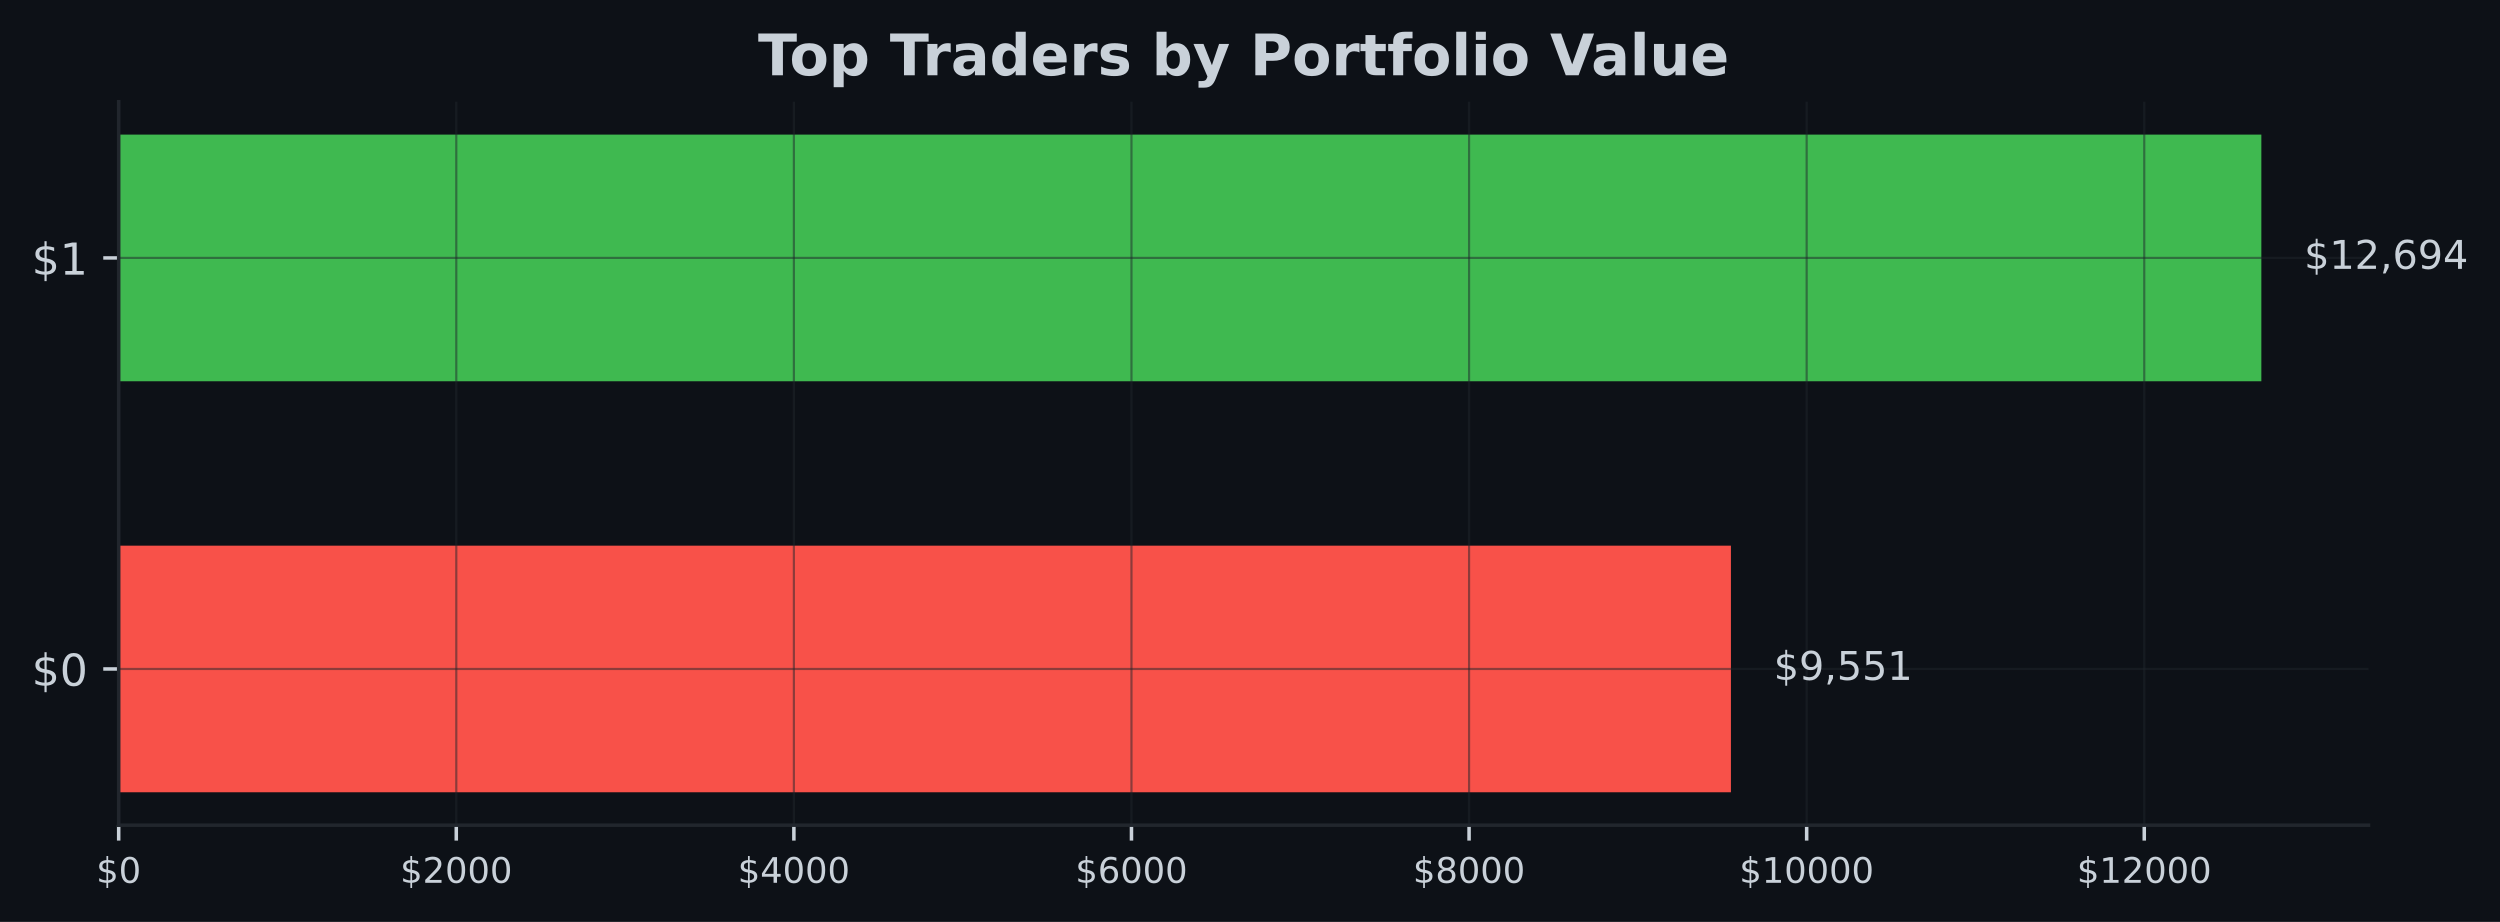
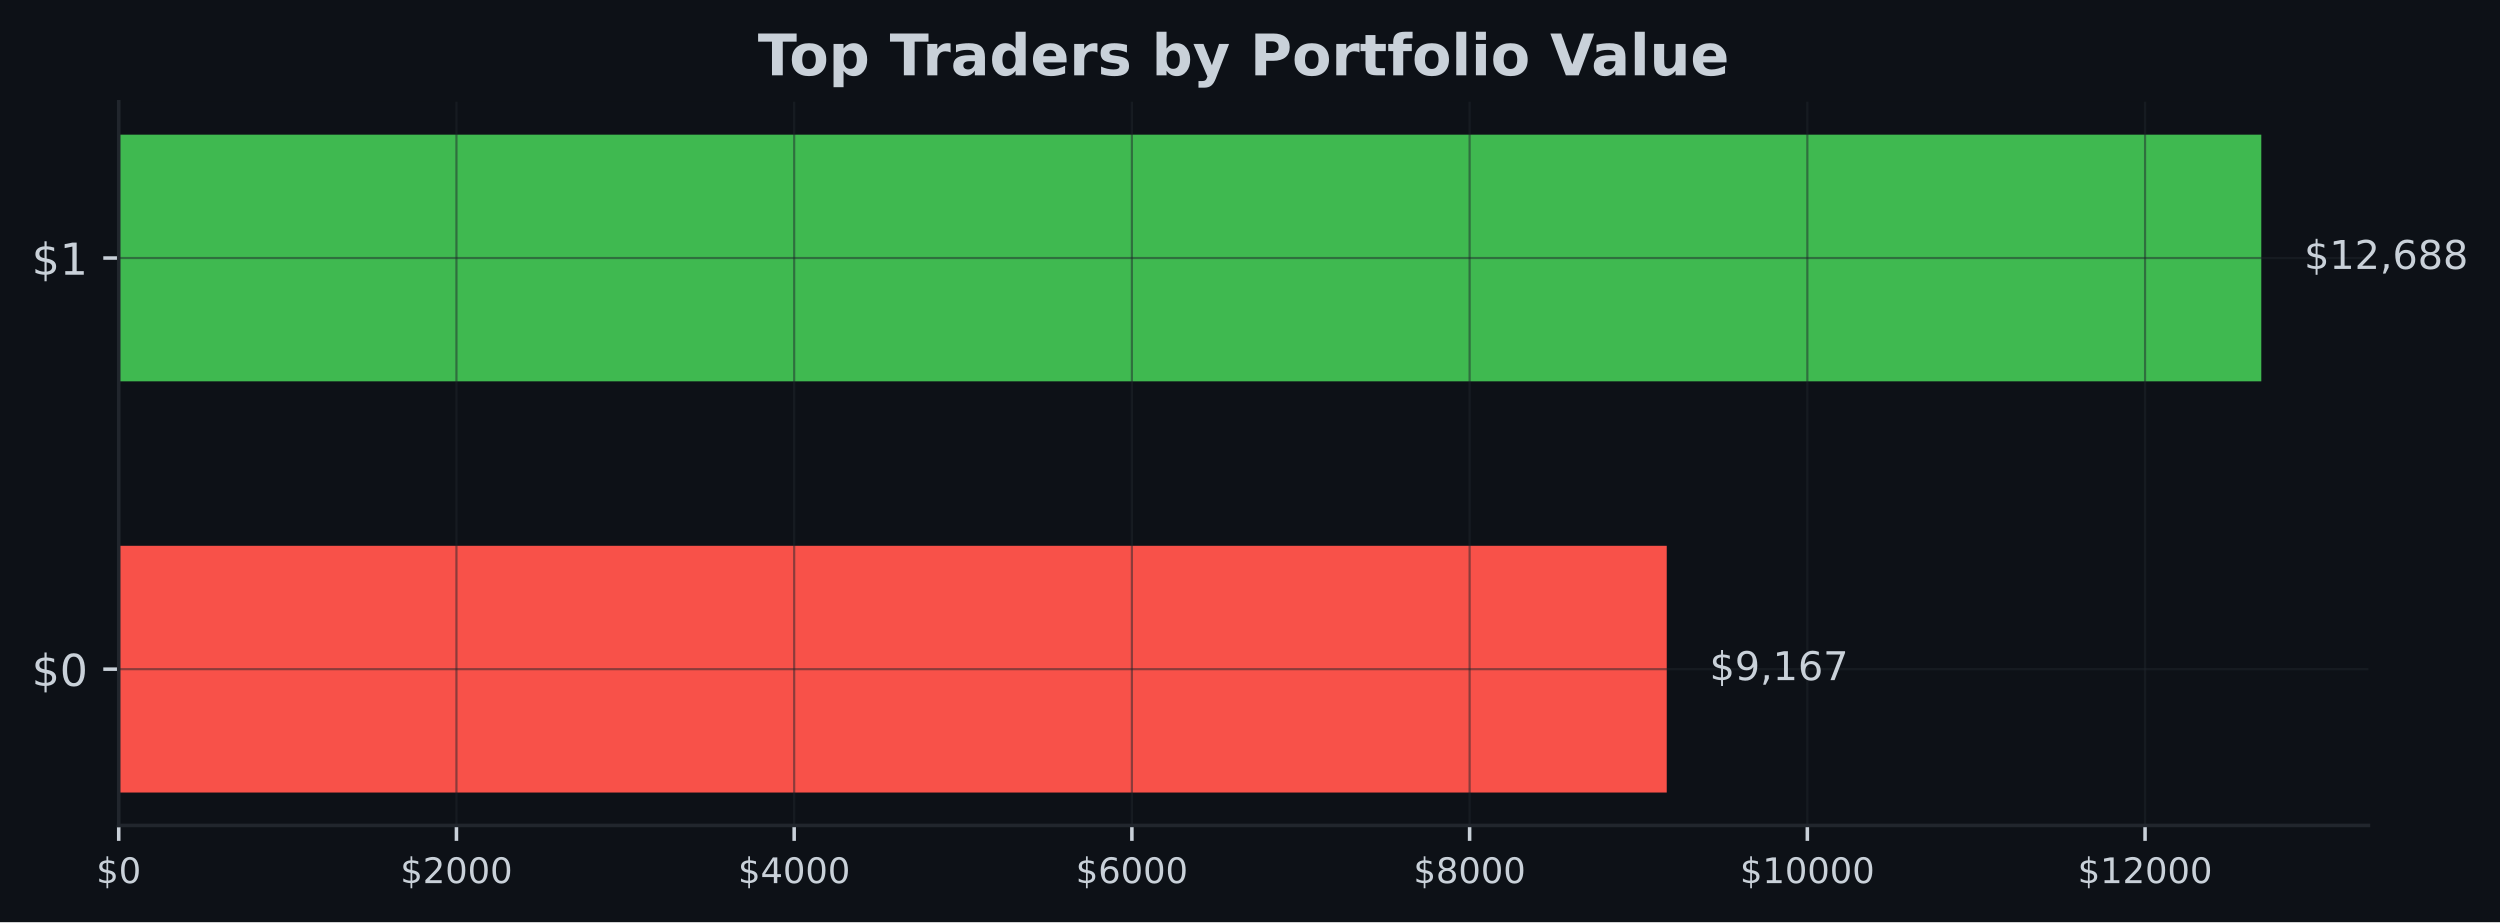
- <svg xmlns="http://www.w3.org/2000/svg" xmlns:xlink="http://www.w3.org/1999/xlink" width="567.145pt" height="209.14pt" viewBox="0 0 567.145 209.14" version="1.1">
+ <svg xmlns="http://www.w3.org/2000/svg" xmlns:xlink="http://www.w3.org/1999/xlink" width="566.97pt" height="209.14pt" viewBox="0 0 566.97 209.14" version="1.1">
  <defs>
    <style type="text/css">*{stroke-linejoin: round; stroke-linecap: butt}</style>
  </defs>
  <g id="figure_1">
    <g id="patch_1">
-       <path d="M 0 209.14  L 567.145 209.14  L 567.145 0  L 0 0  z " style="fill: #0d1117" />
+       <path d="M 0 209.14  L 566.97 209.14  L 566.97 0  L 0 0  z " style="fill: #0d1117" />
    </g>
    <g id="axes_1">
      <g id="patch_2">
-         <path d="M 26.925 187.198  L 537.309 187.198  L 537.309 23.078  L 26.925 23.078  z " style="fill: #0d1117" />
+         <path d="M 26.925 187.198  L 537.129 187.198  L 537.129 23.078  L 26.925 23.078  z " style="fill: #0d1117" />
      </g>
      <g id="patch_3">
-         <path d="M 26.925 179.738  L 392.675 179.738  L 392.675 123.788  L 26.925 123.788  z " clip-path="url(#p592f7e54e6)" style="fill: #f85149" />
+         <path d="M 26.925 179.738  L 377.998 179.738  L 377.998 123.788  L 26.925 123.788  z " clip-path="url(#p6fd7369763)" style="fill: #f85149" />
      </g>
      <g id="patch_4">
-         <path d="M 26.925 86.488  L 513.005 86.488  L 513.005 30.538  L 26.925 30.538  z " clip-path="url(#p592f7e54e6)" style="fill: #3fb950" />
+         <path d="M 26.925 86.488  L 512.834 86.488  L 512.834 30.538  L 26.925 30.538  z " clip-path="url(#p6fd7369763)" style="fill: #3fb950" />
      </g>
      <g id="matplotlib.axis_1">
        <g id="xtick_1">
          <g id="line2d_1">
-             <path d="M 26.925 187.198  L 26.925 23.078  " clip-path="url(#p592f7e54e6)" style="fill: none; stroke: #21262d; stroke-opacity: 0.5; stroke-width: 0.5; stroke-linecap: square" />
+             <path d="M 26.925 187.198  L 26.925 23.078  " clip-path="url(#p6fd7369763)" style="fill: none; stroke: #21262d; stroke-opacity: 0.5; stroke-width: 0.5; stroke-linecap: square" />
          </g>
          <g id="line2d_2">
            <defs>
-               <path id="m5f3709d8ce" d="M 0 0  L 0 3.5  " style="stroke: #c9d1d9; stroke-width: 0.8" />
+               <path id="mf2dbfdb92d" d="M 0 0  L 0 3.5  " style="stroke: #c9d1d9; stroke-width: 0.8" />
            </defs>
            <g>
-               <use xlink:href="#m5f3709d8ce" x="26.925" y="187.198" style="fill: #c9d1d9; stroke: #c9d1d9; stroke-width: 0.8" />
+               <use xlink:href="#mf2dbfdb92d" x="26.925" y="187.198" style="fill: #c9d1d9; stroke: #c9d1d9; stroke-width: 0.8" />
            </g>
          </g>
          <g id="text_1">
            <g style="fill: #c9d1d9" transform="translate(21.835 200.2767) scale(0.08 -0.08)">
              <defs>
                <path id="DejaVuSans-24" d="M 2163 -941  L 1850 -941  L 1847 0  Q 1519 6 1191 76  Q 863 147 531 288  L 531 850  Q 850 650 1176 548  Q 1503 447 1850 444  L 1850 1869  Q 1159 1981 845 2250  Q 531 2519 531 2988  Q 531 3497 872 3790  Q 1213 4084 1850 4128  L 1850 4863  L 2163 4863  L 2163 4138  Q 2453 4125 2725 4076  Q 2997 4028 3256 3944  L 3256 3397  Q 2997 3528 2723 3600  Q 2450 3672 2163 3684  L 2163 2350  Q 2872 2241 3206 1959  Q 3541 1678 3541 1191  Q 3541 663 3186 358  Q 2831 53 2163 6  L 2163 -941  z M 1850 2406  L 1850 3688  Q 1488 3647 1297 3481  Q 1106 3316 1106 3041  Q 1106 2772 1282 2622  Q 1459 2472 1850 2406  z M 2163 1806  L 2163 453  Q 2559 506 2761 678  Q 2963 850 2963 1131  Q 2963 1406 2770 1568  Q 2578 1731 2163 1806  z " transform="scale(0.015625)" />
                <path id="DejaVuSans-30" d="M 2034 4250  Q 1547 4250 1301 3770  Q 1056 3291 1056 2328  Q 1056 1369 1301 889  Q 1547 409 2034 409  Q 2525 409 2770 889  Q 3016 1369 3016 2328  Q 3016 3291 2770 3770  Q 2525 4250 2034 4250  z M 2034 4750  Q 2819 4750 3233 4129  Q 3647 3509 3647 2328  Q 3647 1150 3233 529  Q 2819 -91 2034 -91  Q 1250 -91 836 529  Q 422 1150 422 2328  Q 422 3509 836 4129  Q 1250 4750 2034 4750  z " transform="scale(0.015625)" />
              </defs>
              <use xlink:href="#DejaVuSans-24" />
              <use xlink:href="#DejaVuSans-30" transform="translate(63.62305 0)" />
            </g>
          </g>
        </g>
        <g id="xtick_2">
          <g id="line2d_3">
-             <path d="M 103.511 187.198  L 103.511 23.078  " clip-path="url(#p592f7e54e6)" style="fill: none; stroke: #21262d; stroke-opacity: 0.5; stroke-width: 0.5; stroke-linecap: square" />
+             <path d="M 103.516 187.198  L 103.516 23.078  " clip-path="url(#p6fd7369763)" style="fill: none; stroke: #21262d; stroke-opacity: 0.5; stroke-width: 0.5; stroke-linecap: square" />
          </g>
          <g id="line2d_4">
            <g>
-               <use xlink:href="#m5f3709d8ce" x="103.511" y="187.198" style="fill: #c9d1d9; stroke: #c9d1d9; stroke-width: 0.8" />
+               <use xlink:href="#mf2dbfdb92d" x="103.516" y="187.198" style="fill: #c9d1d9; stroke: #c9d1d9; stroke-width: 0.8" />
            </g>
          </g>
          <g id="text_2">
-             <g style="fill: #c9d1d9" transform="translate(90.78613 200.2767) scale(0.08 -0.08)">
+             <g style="fill: #c9d1d9" transform="translate(90.79134 200.2767) scale(0.08 -0.08)">
              <defs>
                <path id="DejaVuSans-32" d="M 1228 531  L 3431 531  L 3431 0  L 469 0  L 469 531  Q 828 903 1448 1529  Q 2069 2156 2228 2338  Q 2531 2678 2651 2914  Q 2772 3150 2772 3378  Q 2772 3750 2511 3984  Q 2250 4219 1831 4219  Q 1534 4219 1204 4116  Q 875 4013 500 3803  L 500 4441  Q 881 4594 1212 4672  Q 1544 4750 1819 4750  Q 2544 4750 2975 4387  Q 3406 4025 3406 3419  Q 3406 3131 3298 2873  Q 3191 2616 2906 2266  Q 2828 2175 2409 1742  Q 1991 1309 1228 531  z " transform="scale(0.015625)" />
              </defs>
              <use xlink:href="#DejaVuSans-24" />
              <use xlink:href="#DejaVuSans-32" transform="translate(63.62305 0)" />
              <use xlink:href="#DejaVuSans-30" transform="translate(127.2461 0)" />
              <use xlink:href="#DejaVuSans-30" transform="translate(190.8691 0)" />
              <use xlink:href="#DejaVuSans-30" transform="translate(254.4922 0)" />
            </g>
          </g>
        </g>
        <g id="xtick_3">
          <g id="line2d_5">
-             <path d="M 180.097 187.198  L 180.097 23.078  " clip-path="url(#p592f7e54e6)" style="fill: none; stroke: #21262d; stroke-opacity: 0.5; stroke-width: 0.5; stroke-linecap: square" />
+             <path d="M 180.108 187.198  L 180.108 23.078  " clip-path="url(#p6fd7369763)" style="fill: none; stroke: #21262d; stroke-opacity: 0.5; stroke-width: 0.5; stroke-linecap: square" />
          </g>
          <g id="line2d_6">
            <g>
-               <use xlink:href="#m5f3709d8ce" x="180.097" y="187.198" style="fill: #c9d1d9; stroke: #c9d1d9; stroke-width: 0.8" />
+               <use xlink:href="#mf2dbfdb92d" x="180.108" y="187.198" style="fill: #c9d1d9; stroke: #c9d1d9; stroke-width: 0.8" />
            </g>
          </g>
          <g id="text_3">
-             <g style="fill: #c9d1d9" transform="translate(167.3723 200.2767) scale(0.08 -0.08)">
+             <g style="fill: #c9d1d9" transform="translate(167.3827 200.2767) scale(0.08 -0.08)">
              <defs>
                <path id="DejaVuSans-34" d="M 2419 4116  L 825 1625  L 2419 1625  L 2419 4116  z M 2253 4666  L 3047 4666  L 3047 1625  L 3713 1625  L 3713 1100  L 3047 1100  L 3047 0  L 2419 0  L 2419 1100  L 313 1100  L 313 1709  L 2253 4666  z " transform="scale(0.015625)" />
              </defs>
              <use xlink:href="#DejaVuSans-24" />
              <use xlink:href="#DejaVuSans-34" transform="translate(63.62305 0)" />
              <use xlink:href="#DejaVuSans-30" transform="translate(127.2461 0)" />
              <use xlink:href="#DejaVuSans-30" transform="translate(190.8691 0)" />
              <use xlink:href="#DejaVuSans-30" transform="translate(254.4922 0)" />
            </g>
          </g>
        </g>
        <g id="xtick_4">
          <g id="line2d_7">
-             <path d="M 256.683 187.198  L 256.683 23.078  " clip-path="url(#p592f7e54e6)" style="fill: none; stroke: #21262d; stroke-opacity: 0.5; stroke-width: 0.5; stroke-linecap: square" />
+             <path d="M 256.699 187.198  L 256.699 23.078  " clip-path="url(#p6fd7369763)" style="fill: none; stroke: #21262d; stroke-opacity: 0.5; stroke-width: 0.5; stroke-linecap: square" />
          </g>
          <g id="line2d_8">
            <g>
-               <use xlink:href="#m5f3709d8ce" x="256.683" y="187.198" style="fill: #c9d1d9; stroke: #c9d1d9; stroke-width: 0.8" />
+               <use xlink:href="#mf2dbfdb92d" x="256.699" y="187.198" style="fill: #c9d1d9; stroke: #c9d1d9; stroke-width: 0.8" />
            </g>
          </g>
          <g id="text_4">
-             <g style="fill: #c9d1d9" transform="translate(243.9584 200.2767) scale(0.08 -0.08)">
+             <g style="fill: #c9d1d9" transform="translate(243.974 200.2767) scale(0.08 -0.08)">
              <defs>
                <path id="DejaVuSans-36" d="M 2113 2584  Q 1688 2584 1439 2293  Q 1191 2003 1191 1497  Q 1191 994 1439 701  Q 1688 409 2113 409  Q 2538 409 2786 701  Q 3034 994 3034 1497  Q 3034 2003 2786 2293  Q 2538 2584 2113 2584  z M 3366 4563  L 3366 3988  Q 3128 4100 2886 4159  Q 2644 4219 2406 4219  Q 1781 4219 1451 3797  Q 1122 3375 1075 2522  Q 1259 2794 1537 2939  Q 1816 3084 2150 3084  Q 2853 3084 3261 2657  Q 3669 2231 3669 1497  Q 3669 778 3244 343  Q 2819 -91 2113 -91  Q 1303 -91 875 529  Q 447 1150 447 2328  Q 447 3434 972 4092  Q 1497 4750 2381 4750  Q 2619 4750 2861 4703  Q 3103 4656 3366 4563  z " transform="scale(0.015625)" />
              </defs>
              <use xlink:href="#DejaVuSans-24" />
              <use xlink:href="#DejaVuSans-36" transform="translate(63.62305 0)" />
              <use xlink:href="#DejaVuSans-30" transform="translate(127.2461 0)" />
              <use xlink:href="#DejaVuSans-30" transform="translate(190.8691 0)" />
              <use xlink:href="#DejaVuSans-30" transform="translate(254.4922 0)" />
            </g>
          </g>
        </g>
        <g id="xtick_5">
          <g id="line2d_9">
-             <path d="M 333.27 187.198  L 333.27 23.078  " clip-path="url(#p592f7e54e6)" style="fill: none; stroke: #21262d; stroke-opacity: 0.5; stroke-width: 0.5; stroke-linecap: square" />
+             <path d="M 333.29 187.198  L 333.29 23.078  " clip-path="url(#p6fd7369763)" style="fill: none; stroke: #21262d; stroke-opacity: 0.5; stroke-width: 0.5; stroke-linecap: square" />
          </g>
          <g id="line2d_10">
            <g>
-               <use xlink:href="#m5f3709d8ce" x="333.27" y="187.198" style="fill: #c9d1d9; stroke: #c9d1d9; stroke-width: 0.8" />
+               <use xlink:href="#mf2dbfdb92d" x="333.29" y="187.198" style="fill: #c9d1d9; stroke: #c9d1d9; stroke-width: 0.8" />
            </g>
          </g>
          <g id="text_5">
-             <g style="fill: #c9d1d9" transform="translate(320.5445 200.2767) scale(0.08 -0.08)">
+             <g style="fill: #c9d1d9" transform="translate(320.5653 200.2767) scale(0.08 -0.08)">
              <defs>
                <path id="DejaVuSans-38" d="M 2034 2216  Q 1584 2216 1326 1975  Q 1069 1734 1069 1313  Q 1069 891 1326 650  Q 1584 409 2034 409  Q 2484 409 2743 651  Q 3003 894 3003 1313  Q 3003 1734 2745 1975  Q 2488 2216 2034 2216  z M 1403 2484  Q 997 2584 770 2862  Q 544 3141 544 3541  Q 544 4100 942 4425  Q 1341 4750 2034 4750  Q 2731 4750 3128 4425  Q 3525 4100 3525 3541  Q 3525 3141 3298 2862  Q 3072 2584 2669 2484  Q 3125 2378 3379 2068  Q 3634 1759 3634 1313  Q 3634 634 3220 271  Q 2806 -91 2034 -91  Q 1263 -91 848 271  Q 434 634 434 1313  Q 434 1759 690 2068  Q 947 2378 1403 2484  z M 1172 3481  Q 1172 3119 1398 2916  Q 1625 2713 2034 2713  Q 2441 2713 2670 2916  Q 2900 3119 2900 3481  Q 2900 3844 2670 4047  Q 2441 4250 2034 4250  Q 1625 4250 1398 4047  Q 1172 3844 1172 3481  z " transform="scale(0.015625)" />
              </defs>
              <use xlink:href="#DejaVuSans-24" />
              <use xlink:href="#DejaVuSans-38" transform="translate(63.62305 0)" />
              <use xlink:href="#DejaVuSans-30" transform="translate(127.2461 0)" />
              <use xlink:href="#DejaVuSans-30" transform="translate(190.8691 0)" />
              <use xlink:href="#DejaVuSans-30" transform="translate(254.4922 0)" />
            </g>
          </g>
        </g>
        <g id="xtick_6">
          <g id="line2d_11">
-             <path d="M 409.856 187.198  L 409.856 23.078  " clip-path="url(#p592f7e54e6)" style="fill: none; stroke: #21262d; stroke-opacity: 0.5; stroke-width: 0.5; stroke-linecap: square" />
+             <path d="M 409.882 187.198  L 409.882 23.078  " clip-path="url(#p6fd7369763)" style="fill: none; stroke: #21262d; stroke-opacity: 0.5; stroke-width: 0.5; stroke-linecap: square" />
          </g>
          <g id="line2d_12">
            <g>
-               <use xlink:href="#m5f3709d8ce" x="409.856" y="187.198" style="fill: #c9d1d9; stroke: #c9d1d9; stroke-width: 0.8" />
+               <use xlink:href="#mf2dbfdb92d" x="409.882" y="187.198" style="fill: #c9d1d9; stroke: #c9d1d9; stroke-width: 0.8" />
            </g>
          </g>
          <g id="text_6">
-             <g style="fill: #c9d1d9" transform="translate(394.5856 200.2767) scale(0.08 -0.08)">
+             <g style="fill: #c9d1d9" transform="translate(394.6117 200.2767) scale(0.08 -0.08)">
              <defs>
                <path id="DejaVuSans-31" d="M 794 531  L 1825 531  L 1825 4091  L 703 3866  L 703 4441  L 1819 4666  L 2450 4666  L 2450 531  L 3481 531  L 3481 0  L 794 0  L 794 531  z " transform="scale(0.015625)" />
              </defs>
              <use xlink:href="#DejaVuSans-24" />
              <use xlink:href="#DejaVuSans-31" transform="translate(63.62305 0)" />
              <use xlink:href="#DejaVuSans-30" transform="translate(127.2461 0)" />
              <use xlink:href="#DejaVuSans-30" transform="translate(190.8691 0)" />
              <use xlink:href="#DejaVuSans-30" transform="translate(254.4922 0)" />
              <use xlink:href="#DejaVuSans-30" transform="translate(318.1152 0)" />
            </g>
          </g>
        </g>
        <g id="xtick_7">
          <g id="line2d_13">
-             <path d="M 486.442 187.198  L 486.442 23.078  " clip-path="url(#p592f7e54e6)" style="fill: none; stroke: #21262d; stroke-opacity: 0.5; stroke-width: 0.5; stroke-linecap: square" />
+             <path d="M 486.473 187.198  L 486.473 23.078  " clip-path="url(#p6fd7369763)" style="fill: none; stroke: #21262d; stroke-opacity: 0.5; stroke-width: 0.5; stroke-linecap: square" />
          </g>
          <g id="line2d_14">
            <g>
-               <use xlink:href="#m5f3709d8ce" x="486.442" y="187.198" style="fill: #c9d1d9; stroke: #c9d1d9; stroke-width: 0.8" />
+               <use xlink:href="#mf2dbfdb92d" x="486.473" y="187.198" style="fill: #c9d1d9; stroke: #c9d1d9; stroke-width: 0.8" />
            </g>
          </g>
          <g id="text_7">
-             <g style="fill: #c9d1d9" transform="translate(471.1718 200.2767) scale(0.08 -0.08)">
+             <g style="fill: #c9d1d9" transform="translate(471.203 200.2767) scale(0.08 -0.08)">
              <use xlink:href="#DejaVuSans-24" />
              <use xlink:href="#DejaVuSans-31" transform="translate(63.62305 0)" />
              <use xlink:href="#DejaVuSans-32" transform="translate(127.2461 0)" />
              <use xlink:href="#DejaVuSans-30" transform="translate(190.8691 0)" />
              <use xlink:href="#DejaVuSans-30" transform="translate(254.4922 0)" />
              <use xlink:href="#DejaVuSans-30" transform="translate(318.1152 0)" />
            </g>
          </g>
        </g>
      </g>
      <g id="matplotlib.axis_2">
        <g id="ytick_1">
          <g id="line2d_15">
-             <path d="M 26.925 151.763  L 537.309 151.763  " clip-path="url(#p592f7e54e6)" style="fill: none; stroke: #21262d; stroke-opacity: 0.5; stroke-width: 0.5; stroke-linecap: square" />
+             <path d="M 26.925 151.763  L 537.129 151.763  " clip-path="url(#p6fd7369763)" style="fill: none; stroke: #21262d; stroke-opacity: 0.5; stroke-width: 0.5; stroke-linecap: square" />
          </g>
          <g id="line2d_16">
            <defs>
-               <path id="mc5baf1f587" d="M 0 0  L -3.5 0  " style="stroke: #c9d1d9; stroke-width: 0.8" />
+               <path id="m12848dcabc" d="M 0 0  L -3.5 0  " style="stroke: #c9d1d9; stroke-width: 0.8" />
            </defs>
            <g>
-               <use xlink:href="#mc5baf1f587" x="26.925" y="151.763" style="fill: #c9d1d9; stroke: #c9d1d9; stroke-width: 0.8" />
+               <use xlink:href="#m12848dcabc" x="26.925" y="151.763" style="fill: #c9d1d9; stroke: #c9d1d9; stroke-width: 0.8" />
            </g>
          </g>
          <g id="text_8">
            <g style="fill: #c9d1d9" transform="translate(7.2 155.5622) scale(0.1 -0.1)">
              <use xlink:href="#DejaVuSans-24" />
              <use xlink:href="#DejaVuSans-30" transform="translate(63.62305 0)" />
            </g>
          </g>
        </g>
        <g id="ytick_2">
          <g id="line2d_17">
-             <path d="M 26.925 58.513  L 537.309 58.513  " clip-path="url(#p592f7e54e6)" style="fill: none; stroke: #21262d; stroke-opacity: 0.5; stroke-width: 0.5; stroke-linecap: square" />
+             <path d="M 26.925 58.513  L 537.129 58.513  " clip-path="url(#p6fd7369763)" style="fill: none; stroke: #21262d; stroke-opacity: 0.5; stroke-width: 0.5; stroke-linecap: square" />
          </g>
          <g id="line2d_18">
            <g>
-               <use xlink:href="#mc5baf1f587" x="26.925" y="58.513" style="fill: #c9d1d9; stroke: #c9d1d9; stroke-width: 0.8" />
+               <use xlink:href="#m12848dcabc" x="26.925" y="58.513" style="fill: #c9d1d9; stroke: #c9d1d9; stroke-width: 0.8" />
            </g>
          </g>
          <g id="text_9">
            <g style="fill: #c9d1d9" transform="translate(7.2 62.31219) scale(0.1 -0.1)">
              <use xlink:href="#DejaVuSans-24" />
              <use xlink:href="#DejaVuSans-31" transform="translate(63.62305 0)" />
            </g>
          </g>
        </g>
      </g>
      <g id="patch_5">
        <path d="M 26.925 187.198  L 26.925 23.078  " style="fill: none; stroke: #21262d; stroke-width: 0.8; stroke-linejoin: miter; stroke-linecap: square" />
      </g>
      <g id="patch_6">
-         <path d="M 26.925 187.198  L 537.309 187.198  " style="fill: none; stroke: #21262d; stroke-width: 0.8; stroke-linejoin: miter; stroke-linecap: square" />
+         <path d="M 26.925 187.198  L 537.129 187.198  " style="fill: none; stroke: #21262d; stroke-width: 0.8; stroke-linejoin: miter; stroke-linecap: square" />
      </g>
      <g id="text_10">
-         <g style="fill: #c9d1d9" transform="translate(402.3963 154.2464) scale(0.09 -0.09)">
+         <g style="fill: #c9d1d9" transform="translate(387.716 154.2464) scale(0.09 -0.09)">
          <defs>
            <path id="DejaVuSans-39" d="M 703 97  L 703 672  Q 941 559 1184 500  Q 1428 441 1663 441  Q 2288 441 2617 861  Q 2947 1281 2994 2138  Q 2813 1869 2534 1725  Q 2256 1581 1919 1581  Q 1219 1581 811 2004  Q 403 2428 403 3163  Q 403 3881 828 4315  Q 1253 4750 1959 4750  Q 2769 4750 3195 4129  Q 3622 3509 3622 2328  Q 3622 1225 3098 567  Q 2575 -91 1691 -91  Q 1453 -91 1209 -44  Q 966 3 703 97  z M 1959 2075  Q 2384 2075 2632 2365  Q 2881 2656 2881 3163  Q 2881 3666 2632 3958  Q 2384 4250 1959 4250  Q 1534 4250 1286 3958  Q 1038 3666 1038 3163  Q 1038 2656 1286 2365  Q 1534 2075 1959 2075  z " transform="scale(0.015625)" />
            <path id="DejaVuSans-2c" d="M 750 794  L 1409 794  L 1409 256  L 897 -744  L 494 -744  L 750 256  L 750 794  z " transform="scale(0.015625)" />
-             <path id="DejaVuSans-35" d="M 691 4666  L 3169 4666  L 3169 4134  L 1269 4134  L 1269 2991  Q 1406 3038 1543 3061  Q 1681 3084 1819 3084  Q 2600 3084 3056 2656  Q 3513 2228 3513 1497  Q 3513 744 3044 326  Q 2575 -91 1722 -91  Q 1428 -91 1123 -41  Q 819 9 494 109  L 494 744  Q 775 591 1075 516  Q 1375 441 1709 441  Q 2250 441 2565 725  Q 2881 1009 2881 1497  Q 2881 1984 2565 2268  Q 2250 2553 1709 2553  Q 1456 2553 1204 2497  Q 953 2441 691 2322  L 691 4666  z " transform="scale(0.015625)" />
+             <path id="DejaVuSans-37" d="M 525 4666  L 3525 4666  L 3525 4397  L 1831 0  L 1172 0  L 2766 4134  L 525 4134  L 525 4666  z " transform="scale(0.015625)" />
          </defs>
          <use xlink:href="#DejaVuSans-24" />
          <use xlink:href="#DejaVuSans-39" transform="translate(63.62305 0)" />
          <use xlink:href="#DejaVuSans-2c" transform="translate(127.2461 0)" />
-           <use xlink:href="#DejaVuSans-35" transform="translate(159.0332 0)" />
-           <use xlink:href="#DejaVuSans-35" transform="translate(222.6562 0)" />
-           <use xlink:href="#DejaVuSans-31" transform="translate(286.2793 0)" />
+           <use xlink:href="#DejaVuSans-31" transform="translate(159.0332 0)" />
+           <use xlink:href="#DejaVuSans-36" transform="translate(222.6562 0)" />
+           <use xlink:href="#DejaVuSans-37" transform="translate(286.2793 0)" />
        </g>
      </g>
      <g id="text_11">
-         <g style="fill: #c9d1d9" transform="translate(522.7269 60.99641) scale(0.09 -0.09)">
+         <g style="fill: #c9d1d9" transform="translate(522.552 60.99641) scale(0.09 -0.09)">
          <use xlink:href="#DejaVuSans-24" />
          <use xlink:href="#DejaVuSans-31" transform="translate(63.62305 0)" />
          <use xlink:href="#DejaVuSans-32" transform="translate(127.2461 0)" />
          <use xlink:href="#DejaVuSans-2c" transform="translate(190.8691 0)" />
          <use xlink:href="#DejaVuSans-36" transform="translate(222.6562 0)" />
-           <use xlink:href="#DejaVuSans-39" transform="translate(286.2793 0)" />
-           <use xlink:href="#DejaVuSans-34" transform="translate(349.9023 0)" />
+           <use xlink:href="#DejaVuSans-38" transform="translate(286.2793 0)" />
+           <use xlink:href="#DejaVuSans-38" transform="translate(349.9023 0)" />
        </g>
      </g>
      <g id="text_12">
-         <g style="fill: #c9d1d9" transform="translate(171.9574 17.07797) scale(0.13 -0.13)">
+         <g style="fill: #c9d1d9" transform="translate(171.8674 17.07797) scale(0.13 -0.13)">
          <defs>
            <path id="DejaVuSans-Bold-54" d="M 31 4666  L 4331 4666  L 4331 3756  L 2784 3756  L 2784 0  L 1581 0  L 1581 3756  L 31 3756  L 31 4666  z " transform="scale(0.015625)" />
            <path id="DejaVuSans-Bold-6f" d="M 2203 2784  Q 1831 2784 1636 2517  Q 1441 2250 1441 1747  Q 1441 1244 1636 976  Q 1831 709 2203 709  Q 2569 709 2762 976  Q 2956 1244 2956 1747  Q 2956 2250 2762 2517  Q 2569 2784 2203 2784  z M 2203 3584  Q 3106 3584 3614 3096  Q 4122 2609 4122 1747  Q 4122 884 3614 396  Q 3106 -91 2203 -91  Q 1297 -91 786 396  Q 275 884 275 1747  Q 275 2609 786 3096  Q 1297 3584 2203 3584  z " transform="scale(0.015625)" />
            <path id="DejaVuSans-Bold-70" d="M 1656 506  L 1656 -1331  L 538 -1331  L 538 3500  L 1656 3500  L 1656 2988  Q 1888 3294 2169 3439  Q 2450 3584 2816 3584  Q 3463 3584 3878 3070  Q 4294 2556 4294 1747  Q 4294 938 3878 423  Q 3463 -91 2816 -91  Q 2450 -91 2169 54  Q 1888 200 1656 506  z M 2400 2772  Q 2041 2772 1848 2508  Q 1656 2244 1656 1747  Q 1656 1250 1848 986  Q 2041 722 2400 722  Q 2759 722 2948 984  Q 3138 1247 3138 1747  Q 3138 2247 2948 2509  Q 2759 2772 2400 2772  z " transform="scale(0.015625)" />
            <path id="DejaVuSans-Bold-20" transform="scale(0.015625)" />
            <path id="DejaVuSans-Bold-72" d="M 3138 2547  Q 2991 2616 2845 2648  Q 2700 2681 2553 2681  Q 2122 2681 1889 2404  Q 1656 2128 1656 1613  L 1656 0  L 538 0  L 538 3500  L 1656 3500  L 1656 2925  Q 1872 3269 2151 3426  Q 2431 3584 2822 3584  Q 2878 3584 2943 3579  Q 3009 3575 3134 3559  L 3138 2547  z " transform="scale(0.015625)" />
            <path id="DejaVuSans-Bold-61" d="M 2106 1575  Q 1756 1575 1579 1456  Q 1403 1338 1403 1106  Q 1403 894 1545 773  Q 1688 653 1941 653  Q 2256 653 2472 879  Q 2688 1106 2688 1447  L 2688 1575  L 2106 1575  z M 3816 1997  L 3816 0  L 2688 0  L 2688 519  Q 2463 200 2181 54  Q 1900 -91 1497 -91  Q 953 -91 614 226  Q 275 544 275 1050  Q 275 1666 698 1953  Q 1122 2241 2028 2241  L 2688 2241  L 2688 2328  Q 2688 2594 2478 2717  Q 2269 2841 1825 2841  Q 1466 2841 1156 2769  Q 847 2697 581 2553  L 581 3406  Q 941 3494 1303 3539  Q 1666 3584 2028 3584  Q 2975 3584 3395 3211  Q 3816 2838 3816 1997  z " transform="scale(0.015625)" />
            <path id="DejaVuSans-Bold-64" d="M 2919 2988  L 2919 4863  L 4044 4863  L 4044 0  L 2919 0  L 2919 506  Q 2688 197 2409 53  Q 2131 -91 1766 -91  Q 1119 -91 703 423  Q 288 938 288 1747  Q 288 2556 703 3070  Q 1119 3584 1766 3584  Q 2128 3584 2408 3439  Q 2688 3294 2919 2988  z M 2181 722  Q 2541 722 2730 984  Q 2919 1247 2919 1747  Q 2919 2247 2730 2509  Q 2541 2772 2181 2772  Q 1825 2772 1636 2509  Q 1447 2247 1447 1747  Q 1447 1247 1636 984  Q 1825 722 2181 722  z " transform="scale(0.015625)" />
            <path id="DejaVuSans-Bold-65" d="M 4031 1759  L 4031 1441  L 1416 1441  Q 1456 1047 1700 850  Q 1944 653 2381 653  Q 2734 653 3104 758  Q 3475 863 3866 1075  L 3866 213  Q 3469 63 3072 -14  Q 2675 -91 2278 -91  Q 1328 -91 801 392  Q 275 875 275 1747  Q 275 2603 792 3093  Q 1309 3584 2216 3584  Q 3041 3584 3536 3087  Q 4031 2591 4031 1759  z M 2881 2131  Q 2881 2450 2695 2645  Q 2509 2841 2209 2841  Q 1884 2841 1681 2658  Q 1478 2475 1428 2131  L 2881 2131  z " transform="scale(0.015625)" />
            <path id="DejaVuSans-Bold-73" d="M 3272 3391  L 3272 2541  Q 2913 2691 2578 2766  Q 2244 2841 1947 2841  Q 1628 2841 1473 2761  Q 1319 2681 1319 2516  Q 1319 2381 1436 2309  Q 1553 2238 1856 2203  L 2053 2175  Q 2913 2066 3209 1816  Q 3506 1566 3506 1031  Q 3506 472 3093 190  Q 2681 -91 1863 -91  Q 1516 -91 1145 -36  Q 775 19 384 128  L 384 978  Q 719 816 1070 734  Q 1422 653 1784 653  Q 2113 653 2278 743  Q 2444 834 2444 1013  Q 2444 1163 2330 1236  Q 2216 1309 1875 1350  L 1678 1375  Q 931 1469 631 1722  Q 331 1975 331 2491  Q 331 3047 712 3315  Q 1094 3584 1881 3584  Q 2191 3584 2531 3537  Q 2872 3491 3272 3391  z " transform="scale(0.015625)" />
            <path id="DejaVuSans-Bold-62" d="M 2400 722  Q 2759 722 2948 984  Q 3138 1247 3138 1747  Q 3138 2247 2948 2509  Q 2759 2772 2400 2772  Q 2041 2772 1848 2508  Q 1656 2244 1656 1747  Q 1656 1250 1848 986  Q 2041 722 2400 722  z M 1656 2988  Q 1888 3294 2169 3439  Q 2450 3584 2816 3584  Q 3463 3584 3878 3070  Q 4294 2556 4294 1747  Q 4294 938 3878 423  Q 3463 -91 2816 -91  Q 2450 -91 2169 54  Q 1888 200 1656 506  L 1656 0  L 538 0  L 538 4863  L 1656 4863  L 1656 2988  z " transform="scale(0.015625)" />
            <path id="DejaVuSans-Bold-79" d="M 78 3500  L 1197 3500  L 2138 1125  L 2938 3500  L 4056 3500  L 2584 -331  Q 2363 -916 2067 -1148  Q 1772 -1381 1288 -1381  L 641 -1381  L 641 -647  L 991 -647  Q 1275 -647 1404 -556  Q 1534 -466 1606 -231  L 1638 -134  L 78 3500  z " transform="scale(0.015625)" />
            <path id="DejaVuSans-Bold-50" d="M 588 4666  L 2584 4666  Q 3475 4666 3951 4270  Q 4428 3875 4428 3144  Q 4428 2409 3951 2014  Q 3475 1619 2584 1619  L 1791 1619  L 1791 0  L 588 0  L 588 4666  z M 1791 3794  L 1791 2491  L 2456 2491  Q 2806 2491 2997 2661  Q 3188 2831 3188 3144  Q 3188 3456 2997 3625  Q 2806 3794 2456 3794  L 1791 3794  z " transform="scale(0.015625)" />
            <path id="DejaVuSans-Bold-74" d="M 1759 4494  L 1759 3500  L 2913 3500  L 2913 2700  L 1759 2700  L 1759 1216  Q 1759 972 1856 886  Q 1953 800 2241 800  L 2816 800  L 2816 0  L 1856 0  Q 1194 0 917 276  Q 641 553 641 1216  L 641 2700  L 84 2700  L 84 3500  L 641 3500  L 641 4494  L 1759 4494  z " transform="scale(0.015625)" />
            <path id="DejaVuSans-Bold-66" d="M 2841 4863  L 2841 4128  L 2222 4128  Q 1984 4128 1890 4042  Q 1797 3956 1797 3744  L 1797 3500  L 2753 3500  L 2753 2700  L 1797 2700  L 1797 0  L 678 0  L 678 2700  L 122 2700  L 122 3500  L 678 3500  L 678 3744  Q 678 4316 997 4589  Q 1316 4863 1984 4863  L 2841 4863  z " transform="scale(0.015625)" />
            <path id="DejaVuSans-Bold-6c" d="M 538 4863  L 1656 4863  L 1656 0  L 538 0  L 538 4863  z " transform="scale(0.015625)" />
            <path id="DejaVuSans-Bold-69" d="M 538 3500  L 1656 3500  L 1656 0  L 538 0  L 538 3500  z M 538 4863  L 1656 4863  L 1656 3950  L 538 3950  L 538 4863  z " transform="scale(0.015625)" />
            <path id="DejaVuSans-Bold-56" d="M 31 4666  L 1241 4666  L 2478 1222  L 3713 4666  L 4922 4666  L 3194 0  L 1759 0  L 31 4666  z " transform="scale(0.015625)" />
            <path id="DejaVuSans-Bold-75" d="M 500 1363  L 500 3500  L 1625 3500  L 1625 3150  Q 1625 2866 1622 2436  Q 1619 2006 1619 1863  Q 1619 1441 1641 1255  Q 1663 1069 1716 984  Q 1784 875 1895 815  Q 2006 756 2150 756  Q 2500 756 2700 1025  Q 2900 1294 2900 1772  L 2900 3500  L 4019 3500  L 4019 0  L 2900 0  L 2900 506  Q 2647 200 2364 54  Q 2081 -91 1741 -91  Q 1134 -91 817 281  Q 500 653 500 1363  z " transform="scale(0.015625)" />
          </defs>
          <use xlink:href="#DejaVuSans-Bold-54" />
          <use xlink:href="#DejaVuSans-Bold-6f" transform="translate(54.96289 0)" />
          <use xlink:href="#DejaVuSans-Bold-70" transform="translate(123.6641 0)" />
          <use xlink:href="#DejaVuSans-Bold-20" transform="translate(195.2461 0)" />
          <use xlink:href="#DejaVuSans-Bold-54" transform="translate(230.0605 0)" />
          <use xlink:href="#DejaVuSans-Bold-72" transform="translate(287.2734 0)" />
          <use xlink:href="#DejaVuSans-Bold-61" transform="translate(336.5898 0)" />
          <use xlink:href="#DejaVuSans-Bold-64" transform="translate(404.0703 0)" />
          <use xlink:href="#DejaVuSans-Bold-65" transform="translate(475.6523 0)" />
          <use xlink:href="#DejaVuSans-Bold-72" transform="translate(543.4746 0)" />
          <use xlink:href="#DejaVuSans-Bold-73" transform="translate(592.791 0)" />
          <use xlink:href="#DejaVuSans-Bold-20" transform="translate(652.3125 0)" />
          <use xlink:href="#DejaVuSans-Bold-62" transform="translate(687.127 0)" />
          <use xlink:href="#DejaVuSans-Bold-79" transform="translate(758.709 0)" />
          <use xlink:href="#DejaVuSans-Bold-20" transform="translate(823.8945 0)" />
          <use xlink:href="#DejaVuSans-Bold-50" transform="translate(858.709 0)" />
          <use xlink:href="#DejaVuSans-Bold-6f" transform="translate(932 0)" />
          <use xlink:href="#DejaVuSans-Bold-72" transform="translate(1000.701 0)" />
          <use xlink:href="#DejaVuSans-Bold-74" transform="translate(1050.018 0)" />
          <use xlink:href="#DejaVuSans-Bold-66" transform="translate(1097.82 0)" />
          <use xlink:href="#DejaVuSans-Bold-6f" transform="translate(1141.326 0)" />
          <use xlink:href="#DejaVuSans-Bold-6c" transform="translate(1210.027 0)" />
          <use xlink:href="#DejaVuSans-Bold-69" transform="translate(1244.305 0)" />
          <use xlink:href="#DejaVuSans-Bold-6f" transform="translate(1278.582 0)" />
          <use xlink:href="#DejaVuSans-Bold-20" transform="translate(1347.283 0)" />
          <use xlink:href="#DejaVuSans-Bold-56" transform="translate(1382.098 0)" />
          <use xlink:href="#DejaVuSans-Bold-61" transform="translate(1453.99 0)" />
          <use xlink:href="#DejaVuSans-Bold-6c" transform="translate(1521.471 0)" />
          <use xlink:href="#DejaVuSans-Bold-75" transform="translate(1555.748 0)" />
          <use xlink:href="#DejaVuSans-Bold-65" transform="translate(1626.939 0)" />
        </g>
      </g>
    </g>
  </g>
  <defs>
-     <clipPath id="p592f7e54e6">
-       <rect x="26.925" y="23.078" width="510.384" height="164.12" />
+     <clipPath id="p6fd7369763">
+       <rect x="26.925" y="23.078" width="510.204" height="164.12" />
    </clipPath>
  </defs>
</svg>
